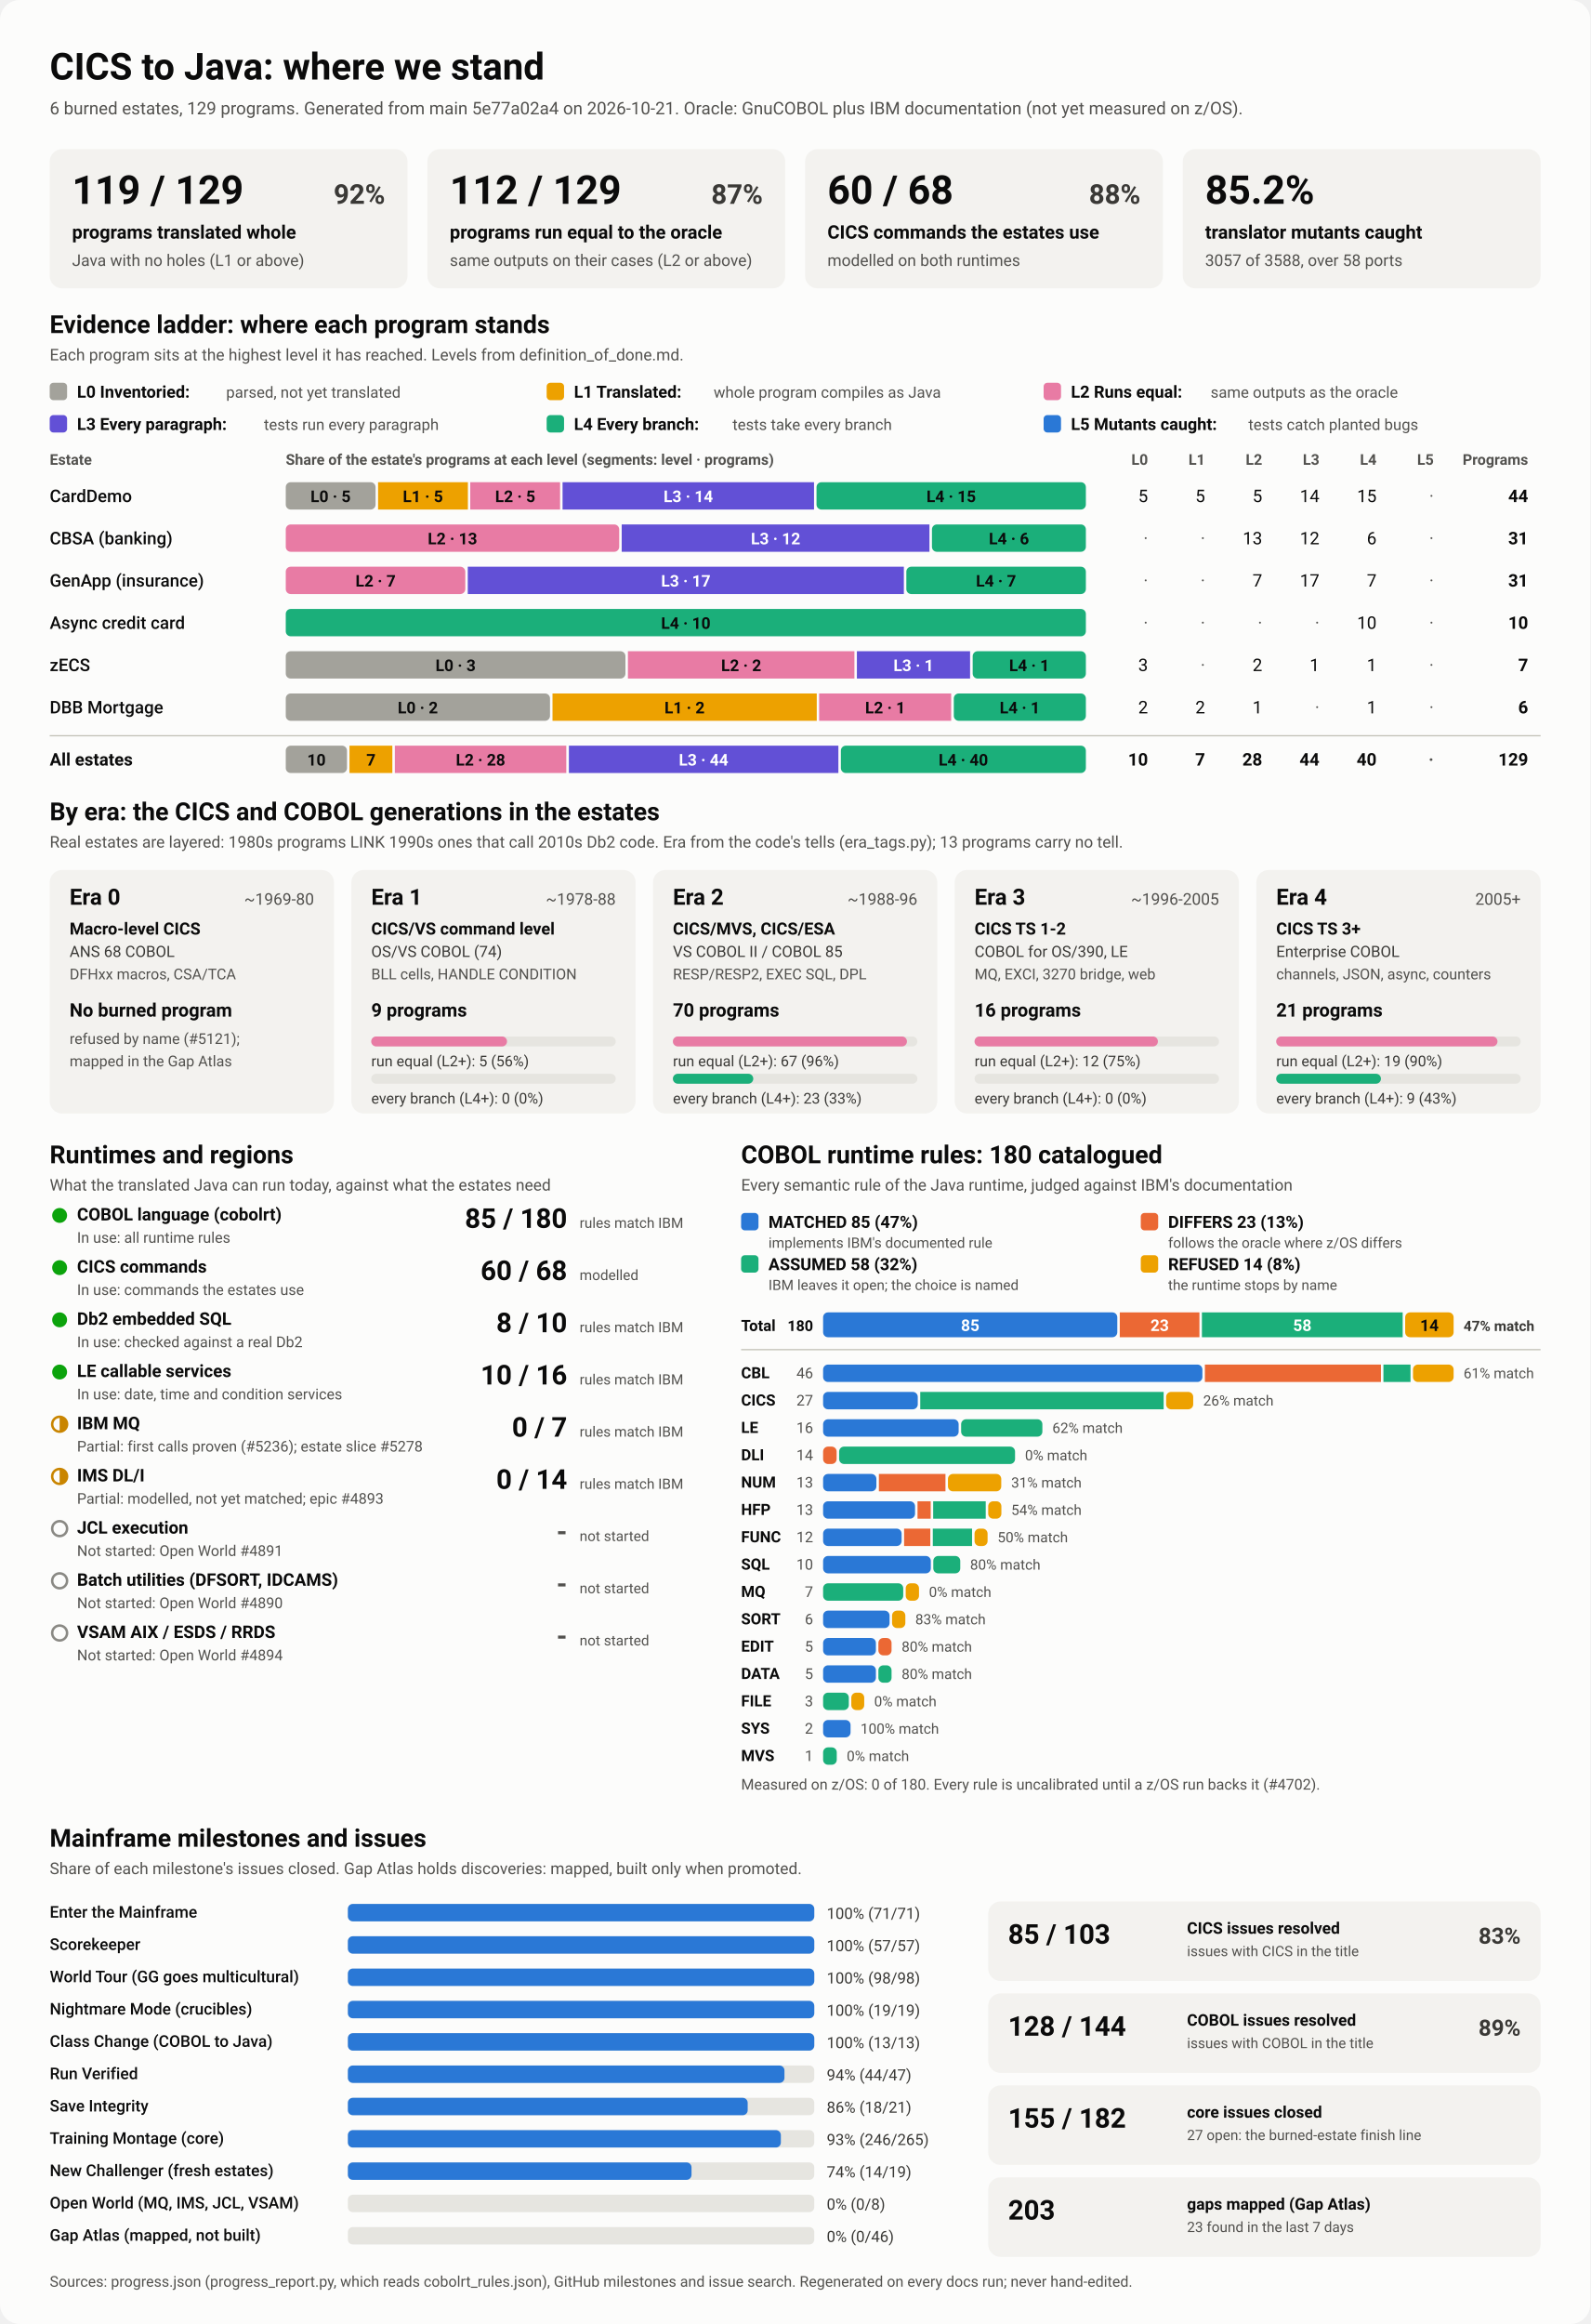
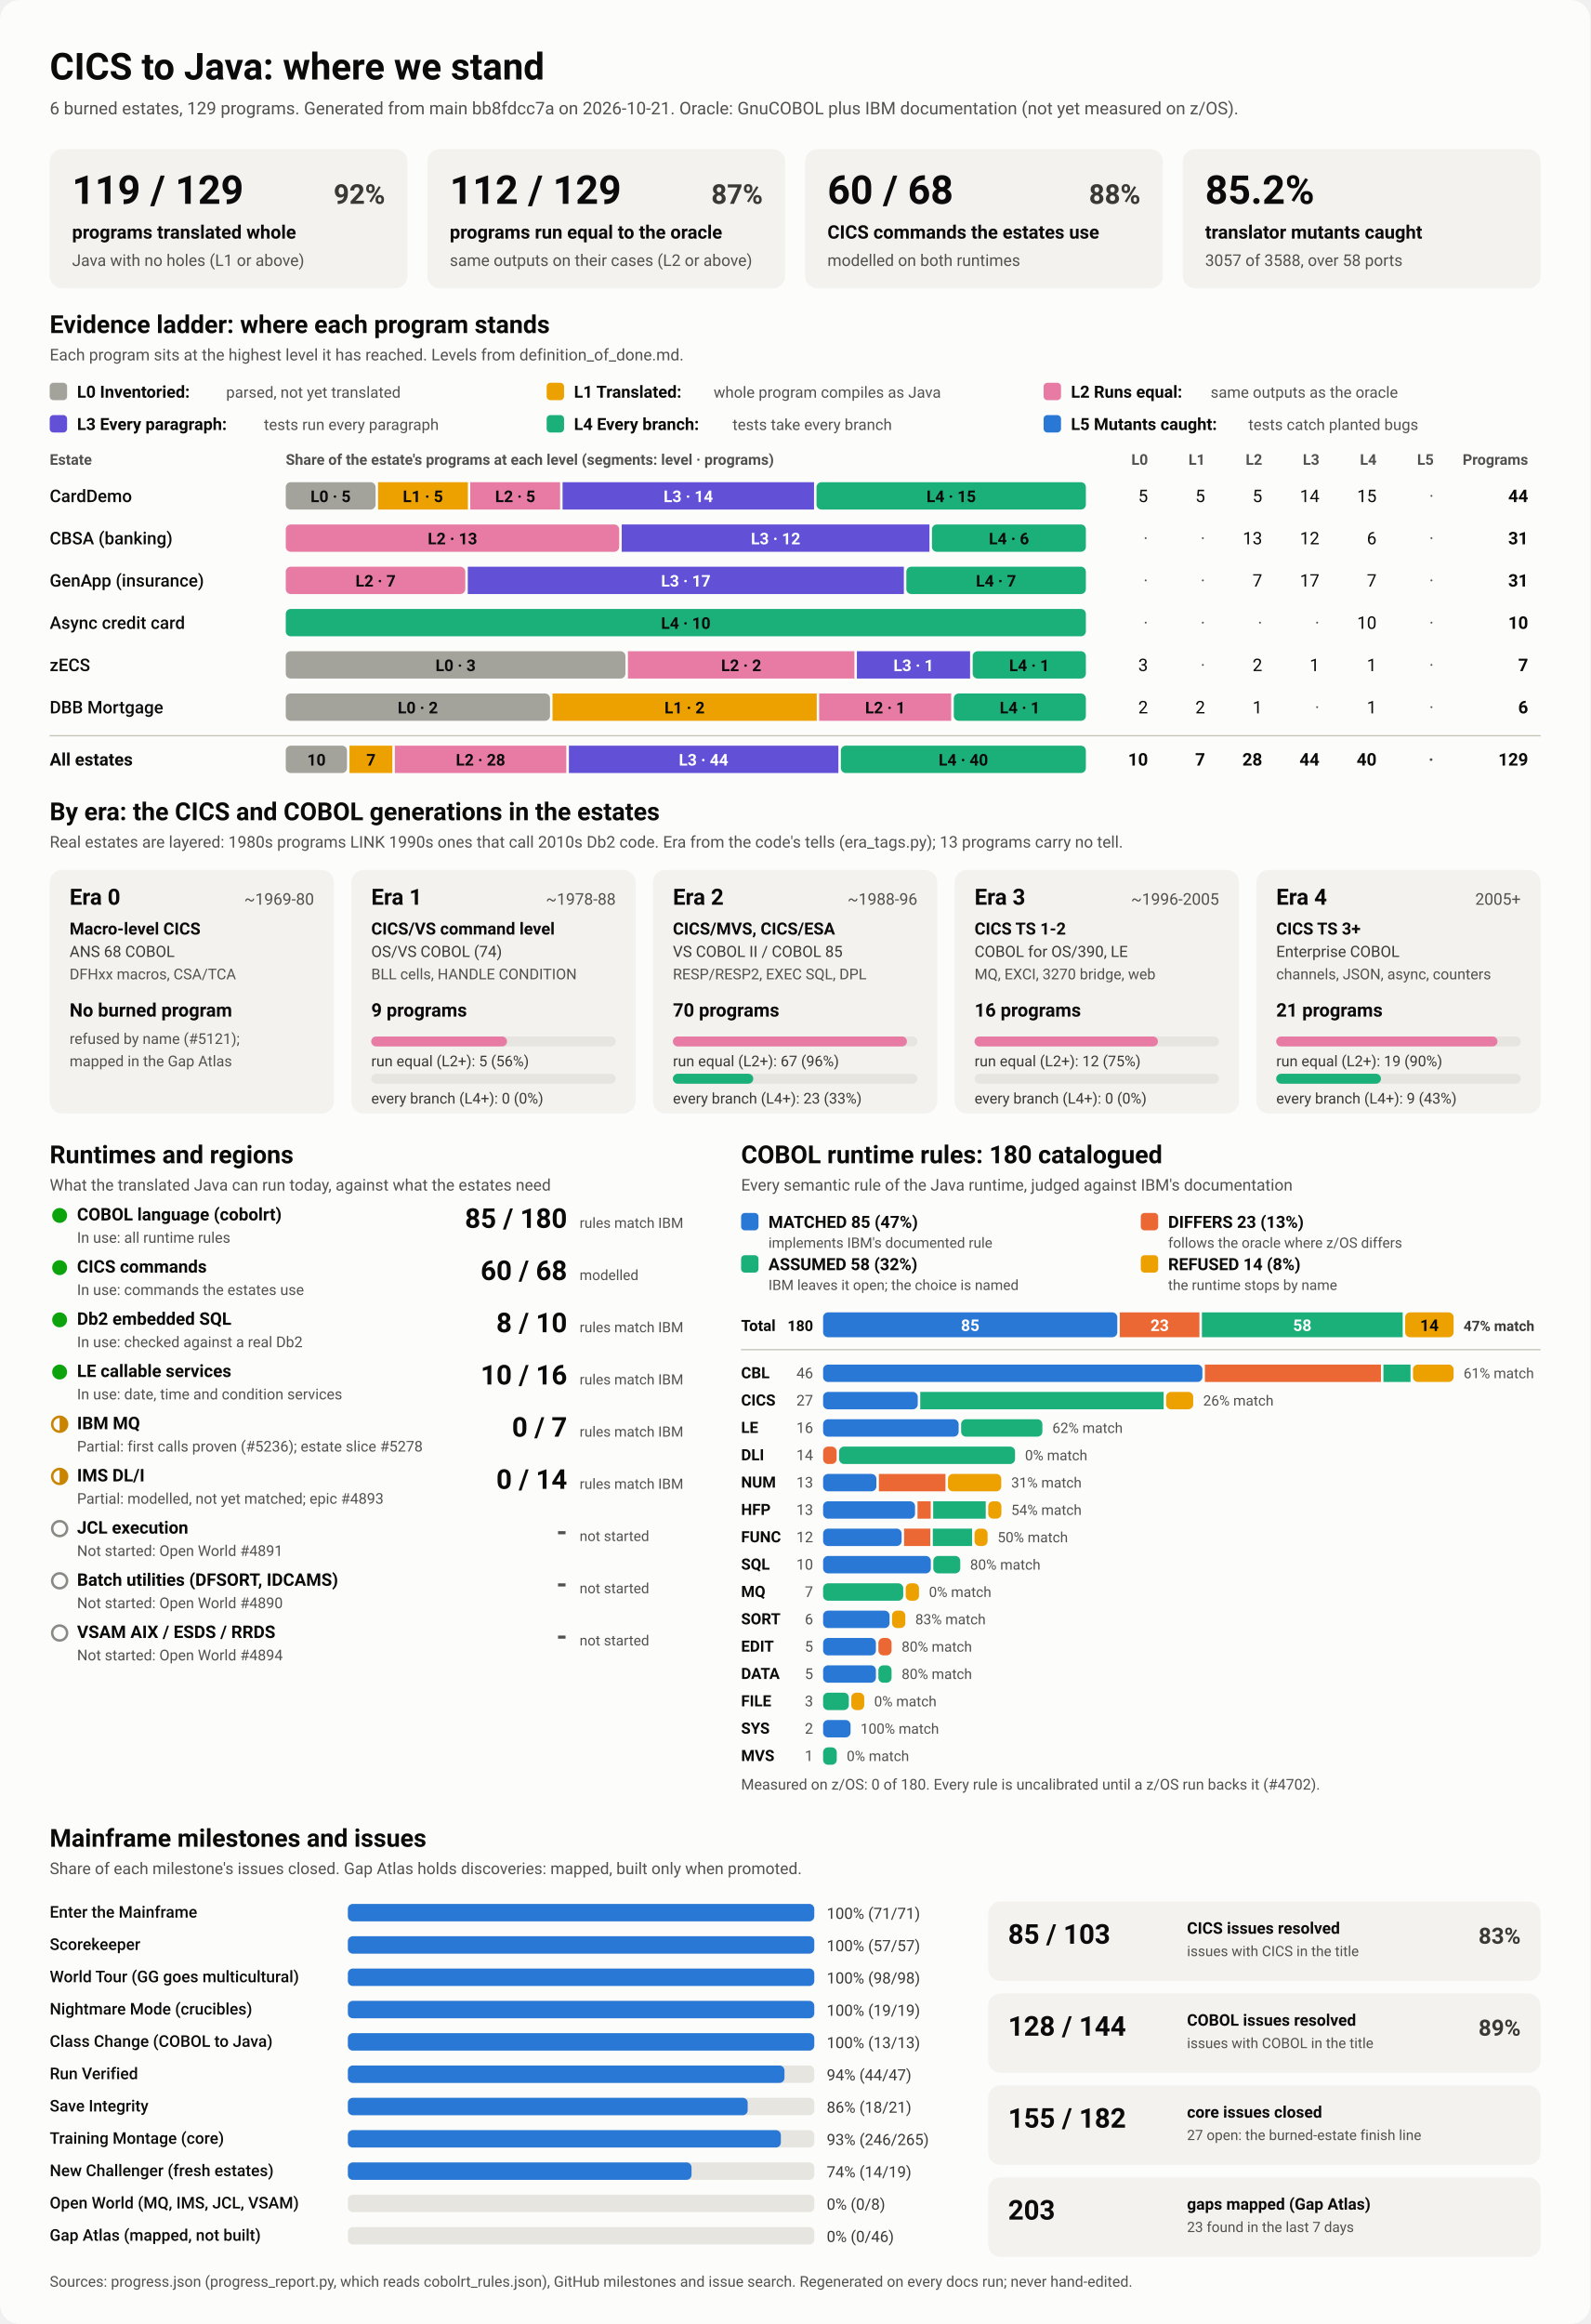
<svg xmlns="http://www.w3.org/2000/svg" viewBox="0 0 1280 1870" width="1280" height="1870" role="img" aria-labelledby="ttl">
  <style>
    svg { font-family: system-ui, -apple-system, 'Segoe UI', Roboto, Helvetica, Arial, sans-serif; }
    .bg { fill: #fcfcfb; }
    .card { fill: #f3f2ef; }
    .track { fill: #e6e5e0; }
    .rule { stroke: #c3c2b7; stroke-width: 1; }
    .t1 { fill: #0b0b0b; } .t2 { fill: #3a3936; } .t3 { fill: #52514e; }
    .on-dark { fill: #ffffff; } .on-light { fill: #0b0b0b; }
    .lv0 { fill: #a3a29b; } .lv1 { fill: #eda100; } .lv2 { fill: #e87ba4; } .lv3 { fill: #6250d6; } .lv4 { fill: #1baf7a; } .lv5 { fill: #2a78d6; } 
    .s0 { fill: #2a78d6; } .s1 { fill: #eb6834; } .s2 { fill: #1baf7a; } .s3 { fill: #eda100; } 
    .prog { fill: #2a78d6; }
    .st-good { fill: #0ca30c; } .st-warn { fill: none; stroke: #c98500; stroke-width: 2; }
    .st-warn-fill { fill: #c98500; } .st-none { fill: none; stroke: #8a8984; stroke-width: 2; }
    @media (prefers-color-scheme: dark) {
      .bg { fill: #1a1a19; } .card { fill: #242422; } .track { fill: #383835; } .rule { stroke: #52514e; }
      .t1 { fill: #f0efec; } .t2 { fill: #dddcd6; } .t3 { fill: #c3c2b7; }
      .on-light { fill: #0b0b0b; } .prog { fill: #3987e5; }
      .lv0 { fill: #6b6a64; } .lv1 { fill: #c98500; } .lv2 { fill: #d55181; } .lv3 { fill: #9085e9; } .lv4 { fill: #199e70; } .lv5 { fill: #3987e5; } 
      .s0 { fill: #3987e5; } .s1 { fill: #d95926; } .s2 { fill: #199e70; } .s3 { fill: #c98500; } 
    }
  </style>
  <rect class="bg" width="1280" height="1870" rx="16" />
  <text x="40.0" y="64.0" class="t1" font-size="30" font-weight="700" text-anchor="start">CICS to Java: where we stand</text>
-   <text x="40.0" y="92.0" class="t3" font-size="14" font-weight="400" text-anchor="start">6 burned estates, 129 programs. Generated from main 5e77a02a4 on 2026-10-21. Oracle: GnuCOBOL plus IBM documentation (not yet measured on z/OS).</text>
+   <text x="40.0" y="92.0" class="t3" font-size="14" font-weight="400" text-anchor="start">6 burned estates, 129 programs. Generated from main bb8fdcc7a on 2026-10-21. Oracle: GnuCOBOL plus IBM documentation (not yet measured on z/OS).</text>
  <rect x="40.0" y="120.0" width="288.0" height="112.0" rx="10" class="card" />
  <text x="58.0" y="164.0" class="t1" font-size="32" font-weight="700" text-anchor="start">119 / 129</text>
  <text x="310.0" y="164.0" class="t2" font-size="22" font-weight="600" text-anchor="end">92%</text>
  <text x="58.0" y="192.0" class="t1" font-size="15" font-weight="600" text-anchor="start">programs translated whole</text>
  <text x="58.0" y="214.0" class="t3" font-size="13" font-weight="400" text-anchor="start">Java with no holes (L1 or above)</text>
  <rect x="344.0" y="120.0" width="288.0" height="112.0" rx="10" class="card" />
  <text x="362.0" y="164.0" class="t1" font-size="32" font-weight="700" text-anchor="start">112 / 129</text>
  <text x="614.0" y="164.0" class="t2" font-size="22" font-weight="600" text-anchor="end">87%</text>
  <text x="362.0" y="192.0" class="t1" font-size="15" font-weight="600" text-anchor="start">programs run equal to the oracle</text>
  <text x="362.0" y="214.0" class="t3" font-size="13" font-weight="400" text-anchor="start">same outputs on their cases (L2 or above)</text>
  <rect x="648.0" y="120.0" width="288.0" height="112.0" rx="10" class="card" />
  <text x="666.0" y="164.0" class="t1" font-size="32" font-weight="700" text-anchor="start">60 / 68</text>
  <text x="918.0" y="164.0" class="t2" font-size="22" font-weight="600" text-anchor="end">88%</text>
  <text x="666.0" y="192.0" class="t1" font-size="15" font-weight="600" text-anchor="start">CICS commands the estates use</text>
  <text x="666.0" y="214.0" class="t3" font-size="13" font-weight="400" text-anchor="start">modelled on both runtimes</text>
  <rect x="952.0" y="120.0" width="288.0" height="112.0" rx="10" class="card" />
  <text x="970.0" y="164.0" class="t1" font-size="32" font-weight="700" text-anchor="start">85.2%</text>
  <text x="970.0" y="192.0" class="t1" font-size="15" font-weight="600" text-anchor="start">translator mutants caught</text>
  <text x="970.0" y="214.0" class="t3" font-size="13" font-weight="400" text-anchor="start">3057 of 3588, over 58 ports</text>
  <text x="40.0" y="268.0" class="t1" font-size="20" font-weight="700" text-anchor="start">Evidence ladder: where each program stands</text>
  <text x="40.0" y="290.0" class="t3" font-size="13" font-weight="400" text-anchor="start">Each program sits at the highest level it has reached. Levels from definition_of_done.md.</text>
  <rect x="40.0" y="308.0" width="14.0" height="14.0" rx="3" class="lv0" />
  <text x="62.0" y="320.0" class="t1" font-size="13.5" font-weight="600" text-anchor="start">L0 Inventoried:</text>
  <text x="182.0" y="320.0" class="t3" font-size="12.5" font-weight="400" text-anchor="start">parsed, not yet translated</text>
  <rect x="440.0" y="308.0" width="14.0" height="14.0" rx="3" class="lv1" />
  <text x="462.0" y="320.0" class="t1" font-size="13.5" font-weight="600" text-anchor="start">L1 Translated:</text>
  <text x="574.4" y="320.0" class="t3" font-size="12.5" font-weight="400" text-anchor="start">whole program compiles as Java</text>
  <rect x="840.0" y="308.0" width="14.0" height="14.0" rx="3" class="lv2" />
  <text x="862.0" y="320.0" class="t1" font-size="13.5" font-weight="600" text-anchor="start">L2 Runs equal:</text>
  <text x="974.4" y="320.0" class="t3" font-size="12.5" font-weight="400" text-anchor="start">same outputs as the oracle</text>
  <rect x="40.0" y="334.0" width="14.0" height="14.0" rx="3" class="lv3" />
  <text x="62.0" y="346.0" class="t1" font-size="13.5" font-weight="600" text-anchor="start">L3 Every paragraph:</text>
  <text x="212.4" y="346.0" class="t3" font-size="12.5" font-weight="400" text-anchor="start">tests run every paragraph</text>
  <rect x="440.0" y="334.0" width="14.0" height="14.0" rx="3" class="lv4" />
  <text x="462.0" y="346.0" class="t1" font-size="13.5" font-weight="600" text-anchor="start">L4 Every branch:</text>
  <text x="589.6" y="346.0" class="t3" font-size="12.5" font-weight="400" text-anchor="start">tests take every branch</text>
  <rect x="840.0" y="334.0" width="14.0" height="14.0" rx="3" class="lv5" />
  <text x="862.0" y="346.0" class="t1" font-size="13.5" font-weight="600" text-anchor="start">L5 Mutants caught:</text>
  <text x="1004.8" y="346.0" class="t3" font-size="12.5" font-weight="400" text-anchor="start">tests catch planted bugs</text>
  <text x="40.0" y="374.0" class="t3" font-size="12" font-weight="600" text-anchor="start">Estate</text>
  <text x="230.0" y="374.0" class="t3" font-size="12" font-weight="600" text-anchor="start">Share of the estate's programs at each level (segments: level · programs)</text>
  <text x="924.0" y="374.0" class="t3" font-size="12" font-weight="600" text-anchor="end">L0</text>
  <text x="970.0" y="374.0" class="t3" font-size="12" font-weight="600" text-anchor="end">L1</text>
  <text x="1016.0" y="374.0" class="t3" font-size="12" font-weight="600" text-anchor="end">L2</text>
  <text x="1062.0" y="374.0" class="t3" font-size="12" font-weight="600" text-anchor="end">L3</text>
  <text x="1108.0" y="374.0" class="t3" font-size="12" font-weight="600" text-anchor="end">L4</text>
  <text x="1154.0" y="374.0" class="t3" font-size="12" font-weight="600" text-anchor="end">L5</text>
  <text x="1230.0" y="374.0" class="t3" font-size="12" font-weight="600" text-anchor="end">Programs</text>
  <text x="40.0" y="404.0" class="t1" font-size="14" font-weight="500" text-anchor="start">CardDemo</text>
  <rect x="230.0" y="388.0" width="72.3" height="22.0" rx="4" class="lv0" />
  <text x="266.1" y="404.0" class="on-light" font-size="13" font-weight="600" text-anchor="middle">L0 · 5</text>
  <rect x="304.3" y="388.0" width="72.3" height="22.0" rx="0" class="lv1" />
  <text x="340.4" y="404.0" class="on-light" font-size="13" font-weight="600" text-anchor="middle">L1 · 5</text>
  <rect x="378.5" y="388.0" width="72.3" height="22.0" rx="0" class="lv2" />
  <text x="414.7" y="404.0" class="on-light" font-size="13" font-weight="600" text-anchor="middle">L2 · 5</text>
  <rect x="452.8" y="388.0" width="202.4" height="22.0" rx="0" class="lv3" />
  <text x="554.0" y="404.0" class="on-dark" font-size="13" font-weight="600" text-anchor="middle">L3 · 14</text>
  <rect x="657.2" y="388.0" width="216.8" height="22.0" rx="4" class="lv4" />
  <text x="765.6" y="404.0" class="on-light" font-size="13" font-weight="600" text-anchor="middle">L4 · 15</text>
  <text x="924.0" y="404.0" class="t1" font-size="14" font-weight="400" text-anchor="end">5</text>
  <text x="970.0" y="404.0" class="t1" font-size="14" font-weight="400" text-anchor="end">5</text>
  <text x="1016.0" y="404.0" class="t1" font-size="14" font-weight="400" text-anchor="end">5</text>
  <text x="1062.0" y="404.0" class="t1" font-size="14" font-weight="400" text-anchor="end">14</text>
  <text x="1108.0" y="404.0" class="t1" font-size="14" font-weight="400" text-anchor="end">15</text>
  <text x="1154.0" y="404.0" class="t3" font-size="14" font-weight="400" text-anchor="end">·</text>
  <text x="1230.0" y="404.0" class="t1" font-size="14" font-weight="700" text-anchor="end">44</text>
  <text x="40.0" y="438.0" class="t1" font-size="14" font-weight="500" text-anchor="start">CBSA (banking)</text>
  <rect x="230.0" y="422.0" width="268.4" height="22.0" rx="4" class="lv2" />
  <text x="364.2" y="438.0" class="on-light" font-size="13" font-weight="600" text-anchor="middle">L2 · 13</text>
  <rect x="500.4" y="422.0" width="247.7" height="22.0" rx="0" class="lv3" />
  <text x="624.3" y="438.0" class="on-dark" font-size="13" font-weight="600" text-anchor="middle">L3 · 12</text>
  <rect x="750.1" y="422.0" width="123.9" height="22.0" rx="4" class="lv4" />
  <text x="812.1" y="438.0" class="on-light" font-size="13" font-weight="600" text-anchor="middle">L4 · 6</text>
  <text x="924.0" y="438.0" class="t3" font-size="14" font-weight="400" text-anchor="end">·</text>
  <text x="970.0" y="438.0" class="t3" font-size="14" font-weight="400" text-anchor="end">·</text>
  <text x="1016.0" y="438.0" class="t1" font-size="14" font-weight="400" text-anchor="end">13</text>
  <text x="1062.0" y="438.0" class="t1" font-size="14" font-weight="400" text-anchor="end">12</text>
  <text x="1108.0" y="438.0" class="t1" font-size="14" font-weight="400" text-anchor="end">6</text>
  <text x="1154.0" y="438.0" class="t3" font-size="14" font-weight="400" text-anchor="end">·</text>
  <text x="1230.0" y="438.0" class="t1" font-size="14" font-weight="700" text-anchor="end">31</text>
  <text x="40.0" y="472.0" class="t1" font-size="14" font-weight="500" text-anchor="start">GenApp (insurance)</text>
  <rect x="230.0" y="456.0" width="144.5" height="22.0" rx="4" class="lv2" />
  <text x="302.3" y="472.0" class="on-light" font-size="13" font-weight="600" text-anchor="middle">L2 · 7</text>
  <rect x="376.5" y="456.0" width="351.0" height="22.0" rx="0" class="lv3" />
  <text x="552.0" y="472.0" class="on-dark" font-size="13" font-weight="600" text-anchor="middle">L3 · 17</text>
  <rect x="729.5" y="456.0" width="144.5" height="22.0" rx="4" class="lv4" />
  <text x="801.7" y="472.0" class="on-light" font-size="13" font-weight="600" text-anchor="middle">L4 · 7</text>
  <text x="924.0" y="472.0" class="t3" font-size="14" font-weight="400" text-anchor="end">·</text>
  <text x="970.0" y="472.0" class="t3" font-size="14" font-weight="400" text-anchor="end">·</text>
  <text x="1016.0" y="472.0" class="t1" font-size="14" font-weight="400" text-anchor="end">7</text>
  <text x="1062.0" y="472.0" class="t1" font-size="14" font-weight="400" text-anchor="end">17</text>
  <text x="1108.0" y="472.0" class="t1" font-size="14" font-weight="400" text-anchor="end">7</text>
  <text x="1154.0" y="472.0" class="t3" font-size="14" font-weight="400" text-anchor="end">·</text>
  <text x="1230.0" y="472.0" class="t1" font-size="14" font-weight="700" text-anchor="end">31</text>
  <text x="40.0" y="506.0" class="t1" font-size="14" font-weight="500" text-anchor="start">Async credit card</text>
  <rect x="230.0" y="490.0" width="644.0" height="22.0" rx="4" class="lv4" />
  <text x="552.0" y="506.0" class="on-light" font-size="13" font-weight="600" text-anchor="middle">L4 · 10</text>
  <text x="924.0" y="506.0" class="t3" font-size="14" font-weight="400" text-anchor="end">·</text>
  <text x="970.0" y="506.0" class="t3" font-size="14" font-weight="400" text-anchor="end">·</text>
  <text x="1016.0" y="506.0" class="t3" font-size="14" font-weight="400" text-anchor="end">·</text>
  <text x="1062.0" y="506.0" class="t3" font-size="14" font-weight="400" text-anchor="end">·</text>
  <text x="1108.0" y="506.0" class="t1" font-size="14" font-weight="400" text-anchor="end">10</text>
  <text x="1154.0" y="506.0" class="t3" font-size="14" font-weight="400" text-anchor="end">·</text>
  <text x="1230.0" y="506.0" class="t1" font-size="14" font-weight="700" text-anchor="end">10</text>
  <text x="40.0" y="540.0" class="t1" font-size="14" font-weight="500" text-anchor="start">zECS</text>
  <rect x="230.0" y="524.0" width="273.4" height="22.0" rx="4" class="lv0" />
  <text x="366.7" y="540.0" class="on-light" font-size="13" font-weight="600" text-anchor="middle">L0 · 3</text>
  <rect x="505.4" y="524.0" width="182.3" height="22.0" rx="0" class="lv2" />
  <text x="596.6" y="540.0" class="on-light" font-size="13" font-weight="600" text-anchor="middle">L2 · 2</text>
  <rect x="689.7" y="524.0" width="91.1" height="22.0" rx="0" class="lv3" />
  <text x="735.3" y="540.0" class="on-dark" font-size="13" font-weight="600" text-anchor="middle">L3 · 1</text>
  <rect x="782.9" y="524.0" width="91.1" height="22.0" rx="4" class="lv4" />
  <text x="828.4" y="540.0" class="on-light" font-size="13" font-weight="600" text-anchor="middle">L4 · 1</text>
  <text x="924.0" y="540.0" class="t1" font-size="14" font-weight="400" text-anchor="end">3</text>
  <text x="970.0" y="540.0" class="t3" font-size="14" font-weight="400" text-anchor="end">·</text>
  <text x="1016.0" y="540.0" class="t1" font-size="14" font-weight="400" text-anchor="end">2</text>
  <text x="1062.0" y="540.0" class="t1" font-size="14" font-weight="400" text-anchor="end">1</text>
  <text x="1108.0" y="540.0" class="t1" font-size="14" font-weight="400" text-anchor="end">1</text>
  <text x="1154.0" y="540.0" class="t3" font-size="14" font-weight="400" text-anchor="end">·</text>
  <text x="1230.0" y="540.0" class="t1" font-size="14" font-weight="700" text-anchor="end">7</text>
  <text x="40.0" y="574.0" class="t1" font-size="14" font-weight="500" text-anchor="start">DBB Mortgage</text>
  <rect x="230.0" y="558.0" width="212.7" height="22.0" rx="4" class="lv0" />
  <text x="336.3" y="574.0" class="on-light" font-size="13" font-weight="600" text-anchor="middle">L0 · 2</text>
  <rect x="444.7" y="558.0" width="212.7" height="22.0" rx="0" class="lv1" />
  <text x="551.0" y="574.0" class="on-light" font-size="13" font-weight="600" text-anchor="middle">L1 · 2</text>
  <rect x="659.3" y="558.0" width="106.3" height="22.0" rx="0" class="lv2" />
  <text x="712.5" y="574.0" class="on-light" font-size="13" font-weight="600" text-anchor="middle">L2 · 1</text>
  <rect x="767.7" y="558.0" width="106.3" height="22.0" rx="4" class="lv4" />
  <text x="820.8" y="574.0" class="on-light" font-size="13" font-weight="600" text-anchor="middle">L4 · 1</text>
  <text x="924.0" y="574.0" class="t1" font-size="14" font-weight="400" text-anchor="end">2</text>
  <text x="970.0" y="574.0" class="t1" font-size="14" font-weight="400" text-anchor="end">2</text>
  <text x="1016.0" y="574.0" class="t1" font-size="14" font-weight="400" text-anchor="end">1</text>
  <text x="1062.0" y="574.0" class="t3" font-size="14" font-weight="400" text-anchor="end">·</text>
  <text x="1108.0" y="574.0" class="t1" font-size="14" font-weight="400" text-anchor="end">1</text>
  <text x="1154.0" y="574.0" class="t3" font-size="14" font-weight="400" text-anchor="end">·</text>
  <text x="1230.0" y="574.0" class="t1" font-size="14" font-weight="700" text-anchor="end">6</text>
  <line x1="40" x2="1240" y1="592" y2="592" class="rule" />
  <text x="40.0" y="616.0" class="t1" font-size="14" font-weight="700" text-anchor="start">All estates</text>
  <rect x="230.0" y="600.0" width="49.3" height="22.0" rx="4" class="lv0" />
  <text x="254.7" y="616.0" class="on-light" font-size="13" font-weight="600" text-anchor="middle">10</text>
  <rect x="281.3" y="600.0" width="34.5" height="22.0" rx="0" class="lv1" />
  <text x="298.6" y="616.0" class="on-light" font-size="13" font-weight="600" text-anchor="middle">7</text>
  <rect x="317.8" y="600.0" width="138.0" height="22.0" rx="0" class="lv2" />
  <text x="386.8" y="616.0" class="on-light" font-size="13" font-weight="600" text-anchor="middle">L2 · 28</text>
  <rect x="457.9" y="600.0" width="216.9" height="22.0" rx="0" class="lv3" />
  <text x="566.3" y="616.0" class="on-dark" font-size="13" font-weight="600" text-anchor="middle">L3 · 44</text>
  <rect x="676.8" y="600.0" width="197.2" height="22.0" rx="4" class="lv4" />
  <text x="775.4" y="616.0" class="on-light" font-size="13" font-weight="600" text-anchor="middle">L4 · 40</text>
  <text x="924.0" y="616.0" class="t1" font-size="14" font-weight="700" text-anchor="end">10</text>
  <text x="970.0" y="616.0" class="t1" font-size="14" font-weight="700" text-anchor="end">7</text>
  <text x="1016.0" y="616.0" class="t1" font-size="14" font-weight="700" text-anchor="end">28</text>
  <text x="1062.0" y="616.0" class="t1" font-size="14" font-weight="700" text-anchor="end">44</text>
  <text x="1108.0" y="616.0" class="t1" font-size="14" font-weight="700" text-anchor="end">40</text>
  <text x="1154.0" y="616.0" class="t3" font-size="14" font-weight="700" text-anchor="end">·</text>
  <text x="1230.0" y="616.0" class="t1" font-size="14" font-weight="700" text-anchor="end">129</text>
  <text x="40.0" y="660.0" class="t1" font-size="20" font-weight="700" text-anchor="start">By era: the CICS and COBOL generations in the estates</text>
  <text x="40.0" y="682.0" class="t3" font-size="13" font-weight="400" text-anchor="start">Real estates are layered: 1980s programs LINK 1990s ones that call 2010s Db2 code. Era from the code's tells (era_tags.py); 13 programs carry no tell.</text>
  <rect x="40.0" y="700.0" width="228.8" height="196.0" rx="10" class="card" />
  <text x="56.0" y="728.0" class="t1" font-size="18" font-weight="700" text-anchor="start">Era 0</text>
  <text x="252.8" y="728.0" class="t3" font-size="13" font-weight="400" text-anchor="end">~1969-80</text>
  <text x="56.0" y="752.0" class="t1" font-size="13.5" font-weight="600" text-anchor="start">Macro-level CICS</text>
  <text x="56.0" y="770.0" class="t2" font-size="12.5" font-weight="400" text-anchor="start">ANS 68 COBOL</text>
  <text x="56.0" y="788.0" class="t3" font-size="12" font-weight="400" text-anchor="start">DFHxx macros, CSA/TCA</text>
  <text x="56.0" y="818.0" class="t1" font-size="15" font-weight="700" text-anchor="start">No burned program</text>
  <text x="56.0" y="840.0" class="t3" font-size="12" font-weight="400" text-anchor="start">refused by name (#5121);</text>
  <text x="56.0" y="858.0" class="t3" font-size="12" font-weight="400" text-anchor="start">mapped in the Gap Atlas</text>
  <rect x="282.8" y="700.0" width="228.8" height="196.0" rx="10" class="card" />
  <text x="298.8" y="728.0" class="t1" font-size="18" font-weight="700" text-anchor="start">Era 1</text>
  <text x="495.6" y="728.0" class="t3" font-size="13" font-weight="400" text-anchor="end">~1978-88</text>
  <text x="298.8" y="752.0" class="t1" font-size="13.5" font-weight="600" text-anchor="start">CICS/VS command level</text>
  <text x="298.8" y="770.0" class="t2" font-size="12.5" font-weight="400" text-anchor="start">OS/VS COBOL (74)</text>
  <text x="298.8" y="788.0" class="t3" font-size="12" font-weight="400" text-anchor="start">BLL cells, HANDLE CONDITION</text>
  <text x="298.8" y="818.0" class="t1" font-size="15" font-weight="700" text-anchor="start">9 programs</text>
  <rect x="298.8" y="834.0" width="196.8" height="8.0" rx="4" class="track" />
  <rect x="298.8" y="834.0" width="109.3" height="8.0" rx="4" class="lv2" />
  <text x="298.8" y="858.0" class="t2" font-size="12" font-weight="400" text-anchor="start">run equal (L2+): 5 (56%)</text>
  <rect x="298.8" y="864.0" width="196.8" height="8.0" rx="4" class="track" />
  <text x="298.8" y="888.0" class="t2" font-size="12" font-weight="400" text-anchor="start">every branch (L4+): 0 (0%)</text>
  <rect x="525.6" y="700.0" width="228.8" height="196.0" rx="10" class="card" />
  <text x="541.6" y="728.0" class="t1" font-size="18" font-weight="700" text-anchor="start">Era 2</text>
  <text x="738.4" y="728.0" class="t3" font-size="13" font-weight="400" text-anchor="end">~1988-96</text>
  <text x="541.6" y="752.0" class="t1" font-size="13.5" font-weight="600" text-anchor="start">CICS/MVS, CICS/ESA</text>
  <text x="541.6" y="770.0" class="t2" font-size="12.5" font-weight="400" text-anchor="start">VS COBOL II / COBOL 85</text>
  <text x="541.6" y="788.0" class="t3" font-size="12" font-weight="400" text-anchor="start">RESP/RESP2, EXEC SQL, DPL</text>
  <text x="541.6" y="818.0" class="t1" font-size="15" font-weight="700" text-anchor="start">70 programs</text>
  <rect x="541.6" y="834.0" width="196.8" height="8.0" rx="4" class="track" />
  <rect x="541.6" y="834.0" width="188.4" height="8.0" rx="4" class="lv2" />
  <text x="541.6" y="858.0" class="t2" font-size="12" font-weight="400" text-anchor="start">run equal (L2+): 67 (96%)</text>
  <rect x="541.6" y="864.0" width="196.8" height="8.0" rx="4" class="track" />
  <rect x="541.6" y="864.0" width="64.7" height="8.0" rx="4" class="lv4" />
  <text x="541.6" y="888.0" class="t2" font-size="12" font-weight="400" text-anchor="start">every branch (L4+): 23 (33%)</text>
  <rect x="768.4" y="700.0" width="228.8" height="196.0" rx="10" class="card" />
  <text x="784.4" y="728.0" class="t1" font-size="18" font-weight="700" text-anchor="start">Era 3</text>
  <text x="981.2" y="728.0" class="t3" font-size="13" font-weight="400" text-anchor="end">~1996-2005</text>
  <text x="784.4" y="752.0" class="t1" font-size="13.5" font-weight="600" text-anchor="start">CICS TS 1-2</text>
  <text x="784.4" y="770.0" class="t2" font-size="12.5" font-weight="400" text-anchor="start">COBOL for OS/390, LE</text>
  <text x="784.4" y="788.0" class="t3" font-size="12" font-weight="400" text-anchor="start">MQ, EXCI, 3270 bridge, web</text>
  <text x="784.4" y="818.0" class="t1" font-size="15" font-weight="700" text-anchor="start">16 programs</text>
  <rect x="784.4" y="834.0" width="196.8" height="8.0" rx="4" class="track" />
  <rect x="784.4" y="834.0" width="147.6" height="8.0" rx="4" class="lv2" />
  <text x="784.4" y="858.0" class="t2" font-size="12" font-weight="400" text-anchor="start">run equal (L2+): 12 (75%)</text>
  <rect x="784.4" y="864.0" width="196.8" height="8.0" rx="4" class="track" />
  <text x="784.4" y="888.0" class="t2" font-size="12" font-weight="400" text-anchor="start">every branch (L4+): 0 (0%)</text>
  <rect x="1011.2" y="700.0" width="228.8" height="196.0" rx="10" class="card" />
  <text x="1027.2" y="728.0" class="t1" font-size="18" font-weight="700" text-anchor="start">Era 4</text>
  <text x="1224.0" y="728.0" class="t3" font-size="13" font-weight="400" text-anchor="end">2005+</text>
  <text x="1027.2" y="752.0" class="t1" font-size="13.5" font-weight="600" text-anchor="start">CICS TS 3+</text>
  <text x="1027.2" y="770.0" class="t2" font-size="12.5" font-weight="400" text-anchor="start">Enterprise COBOL</text>
  <text x="1027.2" y="788.0" class="t3" font-size="12" font-weight="400" text-anchor="start">channels, JSON, async, counters</text>
  <text x="1027.2" y="818.0" class="t1" font-size="15" font-weight="700" text-anchor="start">21 programs</text>
  <rect x="1027.2" y="834.0" width="196.8" height="8.0" rx="4" class="track" />
  <rect x="1027.2" y="834.0" width="178.1" height="8.0" rx="4" class="lv2" />
  <text x="1027.2" y="858.0" class="t2" font-size="12" font-weight="400" text-anchor="start">run equal (L2+): 19 (90%)</text>
  <rect x="1027.2" y="864.0" width="196.8" height="8.0" rx="4" class="track" />
  <rect x="1027.2" y="864.0" width="84.3" height="8.0" rx="4" class="lv4" />
  <text x="1027.2" y="888.0" class="t2" font-size="12" font-weight="400" text-anchor="start">every branch (L4+): 9 (43%)</text>
  <text x="40.0" y="936.0" class="t1" font-size="20" font-weight="700" text-anchor="start">Runtimes and regions</text>
  <text x="40.0" y="958.0" class="t3" font-size="13" font-weight="400" text-anchor="start">What the translated Java can run today, against what the estates need</text>
  <circle cx="48" cy="978" r="6" class="st-good" />
  <text x="62.0" y="982.0" class="t1" font-size="14" font-weight="600" text-anchor="start">COBOL language (cobolrt)</text>
  <text x="62.0" y="1000.0" class="t3" font-size="12" font-weight="400" text-anchor="start">In use: all runtime rules</text>
  <text x="456.5" y="988.0" class="t1" font-size="22" font-weight="700" text-anchor="end">85 / 180</text>
  <text x="466.5" y="988.0" class="t3" font-size="11.5" font-weight="400" text-anchor="start">rules match IBM</text>
  <circle cx="48" cy="1020" r="6" class="st-good" />
  <text x="62.0" y="1024.0" class="t1" font-size="14" font-weight="600" text-anchor="start">CICS commands</text>
  <text x="62.0" y="1042.0" class="t3" font-size="12" font-weight="400" text-anchor="start">In use: commands the estates use</text>
  <text x="456.5" y="1030.0" class="t1" font-size="22" font-weight="700" text-anchor="end">60 / 68</text>
  <text x="466.5" y="1030.0" class="t3" font-size="11.5" font-weight="400" text-anchor="start">modelled</text>
  <circle cx="48" cy="1062" r="6" class="st-good" />
  <text x="62.0" y="1066.0" class="t1" font-size="14" font-weight="600" text-anchor="start">Db2 embedded SQL</text>
  <text x="62.0" y="1084.0" class="t3" font-size="12" font-weight="400" text-anchor="start">In use: checked against a real Db2</text>
  <text x="456.5" y="1072.0" class="t1" font-size="22" font-weight="700" text-anchor="end">8 / 10</text>
  <text x="466.5" y="1072.0" class="t3" font-size="11.5" font-weight="400" text-anchor="start">rules match IBM</text>
  <circle cx="48" cy="1104" r="6" class="st-good" />
  <text x="62.0" y="1108.0" class="t1" font-size="14" font-weight="600" text-anchor="start">LE callable services</text>
  <text x="62.0" y="1126.0" class="t3" font-size="12" font-weight="400" text-anchor="start">In use: date, time and condition services</text>
  <text x="456.5" y="1114.0" class="t1" font-size="22" font-weight="700" text-anchor="end">10 / 16</text>
  <text x="466.5" y="1114.0" class="t3" font-size="11.5" font-weight="400" text-anchor="start">rules match IBM</text>
  <circle cx="48" cy="1146" r="6" class="st-warn" />
  <path d="M 48 1140 A 6 6 0 0 1 48 1152 Z" class="st-warn-fill" />
  <text x="62.0" y="1150.0" class="t1" font-size="14" font-weight="600" text-anchor="start">IBM MQ</text>
  <text x="62.0" y="1168.0" class="t3" font-size="12" font-weight="400" text-anchor="start">Partial: first calls proven (#5236); estate slice #5278</text>
  <text x="456.5" y="1156.0" class="t1" font-size="22" font-weight="700" text-anchor="end">0 / 7</text>
  <text x="466.5" y="1156.0" class="t3" font-size="11.5" font-weight="400" text-anchor="start">rules match IBM</text>
  <circle cx="48" cy="1188" r="6" class="st-warn" />
  <path d="M 48 1182 A 6 6 0 0 1 48 1194 Z" class="st-warn-fill" />
  <text x="62.0" y="1192.0" class="t1" font-size="14" font-weight="600" text-anchor="start">IMS DL/I</text>
  <text x="62.0" y="1210.0" class="t3" font-size="12" font-weight="400" text-anchor="start">Partial: modelled, not yet matched; epic #4893</text>
  <text x="456.5" y="1198.0" class="t1" font-size="22" font-weight="700" text-anchor="end">0 / 14</text>
  <text x="466.5" y="1198.0" class="t3" font-size="11.5" font-weight="400" text-anchor="start">rules match IBM</text>
  <circle cx="48" cy="1230" r="6" class="st-none" />
  <text x="62.0" y="1234.0" class="t1" font-size="14" font-weight="600" text-anchor="start">JCL execution</text>
  <text x="62.0" y="1252.0" class="t3" font-size="12" font-weight="400" text-anchor="start">Not started: Open World #4891</text>
  <text x="456.5" y="1240.0" class="t3" font-size="22" font-weight="700" text-anchor="end">-</text>
  <text x="466.5" y="1240.0" class="t3" font-size="11.5" font-weight="400" text-anchor="start">not started</text>
  <circle cx="48" cy="1272" r="6" class="st-none" />
  <text x="62.0" y="1276.0" class="t1" font-size="14" font-weight="600" text-anchor="start">Batch utilities (DFSORT, IDCAMS)</text>
  <text x="62.0" y="1294.0" class="t3" font-size="12" font-weight="400" text-anchor="start">Not started: Open World #4890</text>
  <text x="456.5" y="1282.0" class="t3" font-size="22" font-weight="700" text-anchor="end">-</text>
  <text x="466.5" y="1282.0" class="t3" font-size="11.5" font-weight="400" text-anchor="start">not started</text>
  <circle cx="48" cy="1314" r="6" class="st-none" />
  <text x="62.0" y="1318.0" class="t1" font-size="14" font-weight="600" text-anchor="start">VSAM AIX / ESDS / RRDS</text>
  <text x="62.0" y="1336.0" class="t3" font-size="12" font-weight="400" text-anchor="start">Not started: Open World #4894</text>
  <text x="456.5" y="1324.0" class="t3" font-size="22" font-weight="700" text-anchor="end">-</text>
  <text x="466.5" y="1324.0" class="t3" font-size="11.5" font-weight="400" text-anchor="start">not started</text>
  <text x="596.5" y="936.0" class="t1" font-size="20" font-weight="700" text-anchor="start">COBOL runtime rules: 180 catalogued</text>
  <text x="596.5" y="958.0" class="t3" font-size="13" font-weight="400" text-anchor="start">Every semantic rule of the Java runtime, judged against IBM's documentation</text>
  <rect x="596.5" y="976.0" width="14.0" height="14.0" rx="3" class="s0" />
  <text x="618.5" y="988.0" class="t1" font-size="13.5" font-weight="600" text-anchor="start">MATCHED  85 (47%)</text>
  <text x="618.5" y="1004.0" class="t3" font-size="11.5" font-weight="400" text-anchor="start">implements IBM's documented rule</text>
  <rect x="918.2" y="976.0" width="14.0" height="14.0" rx="3" class="s1" />
  <text x="940.2" y="988.0" class="t1" font-size="13.5" font-weight="600" text-anchor="start">DIFFERS  23 (13%)</text>
  <text x="940.2" y="1004.0" class="t3" font-size="11.5" font-weight="400" text-anchor="start">follows the oracle where z/OS differs</text>
  <rect x="596.5" y="1010.0" width="14.0" height="14.0" rx="3" class="s2" />
  <text x="618.5" y="1022.0" class="t1" font-size="13.5" font-weight="600" text-anchor="start">ASSUMED  58 (32%)</text>
  <text x="618.5" y="1038.0" class="t3" font-size="11.5" font-weight="400" text-anchor="start">IBM leaves it open; the choice is named</text>
  <rect x="918.2" y="1010.0" width="14.0" height="14.0" rx="3" class="s3" />
  <text x="940.2" y="1022.0" class="t1" font-size="13.5" font-weight="600" text-anchor="start">REFUSED  14 (8%)</text>
  <text x="940.2" y="1038.0" class="t3" font-size="11.5" font-weight="400" text-anchor="start">the runtime stops by name</text>
  <text x="596.5" y="1071.0" class="t1" font-size="12.5" font-weight="700" text-anchor="start">Total</text>
  <text x="654.5" y="1071.0" class="t1" font-size="12" font-weight="700" text-anchor="end">180</text>
  <rect x="662.5" y="1056.0" width="236.8" height="20.0" rx="4" class="s0" />
  <text x="780.9" y="1071.0" class="on-dark" font-size="13" font-weight="600" text-anchor="middle">85</text>
  <rect x="901.3" y="1056.0" width="64.1" height="20.0" rx="0" class="s1" />
  <text x="933.4" y="1071.0" class="on-dark" font-size="13" font-weight="600" text-anchor="middle">23</text>
  <rect x="967.4" y="1056.0" width="161.6" height="20.0" rx="0" class="s2" />
  <text x="1048.2" y="1071.0" class="on-dark" font-size="13" font-weight="600" text-anchor="middle">58</text>
  <rect x="1131.0" y="1056.0" width="39.0" height="20.0" rx="4" class="s3" />
  <text x="1150.5" y="1071.0" class="on-light" font-size="13" font-weight="600" text-anchor="middle">14</text>
  <text x="1178.0" y="1071.0" class="t2" font-size="11.5" font-weight="600" text-anchor="start">47% match</text>
  <line x1="596.5" x2="1240.0" y1="1086" y2="1086" class="rule" />
  <text x="596.5" y="1109.0" class="t1" font-size="12.5" font-weight="600" text-anchor="start">CBL</text>
  <text x="654.5" y="1109.0" class="t3" font-size="12" font-weight="400" text-anchor="end">46</text>
  <rect x="662.5" y="1098.0" width="305.3" height="14.0" rx="4" class="s0" />
  <rect x="969.8" y="1098.0" width="141.7" height="14.0" rx="0" class="s1" />
  <rect x="1113.5" y="1098.0" width="21.8" height="14.0" rx="0" class="s2" />
  <rect x="1137.3" y="1098.0" width="32.7" height="14.0" rx="4" class="s3" />
  <text x="1178.0" y="1109.0" class="t3" font-size="11.5" font-weight="400" text-anchor="start">61% match</text>
  <text x="596.5" y="1131.0" class="t1" font-size="12.5" font-weight="600" text-anchor="start">CICS</text>
  <text x="654.5" y="1131.0" class="t3" font-size="12" font-weight="400" text-anchor="end">27</text>
  <rect x="662.5" y="1120.0" width="76.2" height="14.0" rx="4" class="s0" />
  <rect x="740.7" y="1120.0" width="195.9" height="14.0" rx="0" class="s2" />
  <rect x="938.6" y="1120.0" width="21.8" height="14.0" rx="4" class="s3" />
  <text x="968.4" y="1131.0" class="t3" font-size="11.5" font-weight="400" text-anchor="start">26% match</text>
  <text x="596.5" y="1153.0" class="t1" font-size="12.5" font-weight="600" text-anchor="start">LE</text>
  <text x="654.5" y="1153.0" class="t3" font-size="12" font-weight="400" text-anchor="end">16</text>
  <rect x="662.5" y="1142.0" width="109.1" height="14.0" rx="4" class="s0" />
  <rect x="773.6" y="1142.0" width="65.4" height="14.0" rx="4" class="s2" />
  <text x="847.0" y="1153.0" class="t3" font-size="11.5" font-weight="400" text-anchor="start">62% match</text>
  <text x="596.5" y="1175.0" class="t1" font-size="12.5" font-weight="600" text-anchor="start">DLI</text>
  <text x="654.5" y="1175.0" class="t3" font-size="12" font-weight="400" text-anchor="end">14</text>
  <rect x="662.5" y="1164.0" width="10.9" height="14.0" rx="4" class="s1" />
  <rect x="675.4" y="1164.0" width="141.6" height="14.0" rx="4" class="s2" />
  <text x="825.0" y="1175.0" class="t3" font-size="11.5" font-weight="400" text-anchor="start">0% match</text>
  <text x="596.5" y="1197.0" class="t1" font-size="12.5" font-weight="600" text-anchor="start">NUM</text>
  <text x="654.5" y="1197.0" class="t3" font-size="12" font-weight="400" text-anchor="end">13</text>
  <rect x="662.5" y="1186.0" width="42.9" height="14.0" rx="4" class="s0" />
  <rect x="707.4" y="1186.0" width="53.6" height="14.0" rx="0" class="s1" />
  <rect x="763.0" y="1186.0" width="42.9" height="14.0" rx="4" class="s3" />
  <text x="813.9" y="1197.0" class="t3" font-size="11.5" font-weight="400" text-anchor="start">31% match</text>
  <text x="596.5" y="1219.0" class="t1" font-size="12.5" font-weight="600" text-anchor="start">HFP</text>
  <text x="654.5" y="1219.0" class="t3" font-size="12" font-weight="400" text-anchor="end">13</text>
  <rect x="662.5" y="1208.0" width="74.0" height="14.0" rx="4" class="s0" />
  <rect x="738.5" y="1208.0" width="10.6" height="14.0" rx="0" class="s1" />
  <rect x="751.1" y="1208.0" width="42.3" height="14.0" rx="0" class="s2" />
  <rect x="795.4" y="1208.0" width="10.6" height="14.0" rx="4" class="s3" />
  <text x="813.9" y="1219.0" class="t3" font-size="11.5" font-weight="400" text-anchor="start">54% match</text>
  <text x="596.5" y="1241.0" class="t1" font-size="12.5" font-weight="600" text-anchor="start">FUNC</text>
  <text x="654.5" y="1241.0" class="t3" font-size="12" font-weight="400" text-anchor="end">12</text>
  <rect x="662.5" y="1230.0" width="63.2" height="14.0" rx="4" class="s0" />
  <rect x="727.7" y="1230.0" width="21.1" height="14.0" rx="0" class="s1" />
  <rect x="750.8" y="1230.0" width="31.6" height="14.0" rx="0" class="s2" />
  <rect x="784.4" y="1230.0" width="10.5" height="14.0" rx="4" class="s3" />
  <text x="802.9" y="1241.0" class="t3" font-size="11.5" font-weight="400" text-anchor="start">50% match</text>
  <text x="596.5" y="1263.0" class="t1" font-size="12.5" font-weight="600" text-anchor="start">SQL</text>
  <text x="654.5" y="1263.0" class="t3" font-size="12" font-weight="400" text-anchor="end">10</text>
  <rect x="662.5" y="1252.0" width="86.7" height="14.0" rx="4" class="s0" />
  <rect x="751.2" y="1252.0" width="21.7" height="14.0" rx="4" class="s2" />
  <text x="780.8" y="1263.0" class="t3" font-size="11.5" font-weight="400" text-anchor="start">80% match</text>
  <text x="596.5" y="1285.0" class="t1" font-size="12.5" font-weight="600" text-anchor="start">MQ</text>
  <text x="654.5" y="1285.0" class="t3" font-size="12" font-weight="400" text-anchor="end">7</text>
  <rect x="662.5" y="1274.0" width="64.5" height="14.0" rx="4" class="s2" />
  <rect x="729.0" y="1274.0" width="10.7" height="14.0" rx="4" class="s3" />
  <text x="747.7" y="1285.0" class="t3" font-size="11.5" font-weight="400" text-anchor="start">0% match</text>
  <text x="596.5" y="1307.0" class="t1" font-size="12.5" font-weight="600" text-anchor="start">SORT</text>
  <text x="654.5" y="1307.0" class="t3" font-size="12" font-weight="400" text-anchor="end">6</text>
  <rect x="662.5" y="1296.0" width="53.5" height="14.0" rx="4" class="s0" />
  <rect x="718.0" y="1296.0" width="10.7" height="14.0" rx="4" class="s3" />
  <text x="736.7" y="1307.0" class="t3" font-size="11.5" font-weight="400" text-anchor="start">83% match</text>
  <text x="596.5" y="1329.0" class="t1" font-size="12.5" font-weight="600" text-anchor="start">EDIT</text>
  <text x="654.5" y="1329.0" class="t3" font-size="12" font-weight="400" text-anchor="end">5</text>
  <rect x="662.5" y="1318.0" width="42.5" height="14.0" rx="4" class="s0" />
  <rect x="707.0" y="1318.0" width="10.6" height="14.0" rx="4" class="s1" />
  <text x="725.7" y="1329.0" class="t3" font-size="11.5" font-weight="400" text-anchor="start">80% match</text>
  <text x="596.5" y="1351.0" class="t1" font-size="12.5" font-weight="600" text-anchor="start">DATA</text>
  <text x="654.5" y="1351.0" class="t3" font-size="12" font-weight="400" text-anchor="end">5</text>
  <rect x="662.5" y="1340.0" width="42.5" height="14.0" rx="4" class="s0" />
  <rect x="707.0" y="1340.0" width="10.6" height="14.0" rx="4" class="s2" />
  <text x="725.7" y="1351.0" class="t3" font-size="11.5" font-weight="400" text-anchor="start">80% match</text>
  <text x="596.5" y="1373.0" class="t1" font-size="12.5" font-weight="600" text-anchor="start">FILE</text>
  <text x="654.5" y="1373.0" class="t3" font-size="12" font-weight="400" text-anchor="end">3</text>
  <rect x="662.5" y="1362.0" width="20.7" height="14.0" rx="4" class="s2" />
  <rect x="685.2" y="1362.0" width="10.4" height="14.0" rx="4" class="s3" />
  <text x="703.6" y="1373.0" class="t3" font-size="11.5" font-weight="400" text-anchor="start">0% match</text>
  <text x="596.5" y="1395.0" class="t1" font-size="12.5" font-weight="600" text-anchor="start">SYS</text>
  <text x="654.5" y="1395.0" class="t3" font-size="12" font-weight="400" text-anchor="end">2</text>
  <rect x="662.5" y="1384.0" width="22.1" height="14.0" rx="4" class="s0" />
  <text x="692.6" y="1395.0" class="t3" font-size="11.5" font-weight="400" text-anchor="start">100% match</text>
  <text x="596.5" y="1417.0" class="t1" font-size="12.5" font-weight="600" text-anchor="start">MVS</text>
  <text x="654.5" y="1417.0" class="t3" font-size="12" font-weight="400" text-anchor="end">1</text>
  <rect x="662.5" y="1406.0" width="11.0" height="14.0" rx="4" class="s2" />
  <text x="681.5" y="1417.0" class="t3" font-size="11.5" font-weight="400" text-anchor="start">0% match</text>
  <text x="596.5" y="1440.0" class="t3" font-size="12" font-weight="400" text-anchor="start">Measured on z/OS: 0 of 180. Every rule is uncalibrated until a z/OS run backs it (#4702).</text>
  <text x="40.0" y="1486.0" class="t1" font-size="20" font-weight="700" text-anchor="start">Mainframe milestones and issues</text>
  <text x="40.0" y="1508.0" class="t3" font-size="13" font-weight="400" text-anchor="start">Share of each milestone's issues closed. Gap Atlas holds discoveries: mapped, built only when promoted.</text>
  <text x="40.0" y="1543.0" class="t1" font-size="13" font-weight="500" text-anchor="start">Enter the Mainframe</text>
  <rect x="280.0" y="1532.0" width="375.4" height="14.0" rx="4" class="track" />
  <rect x="280.0" y="1532.0" width="375.4" height="14.0" rx="4" class="prog" />
  <text x="665.4" y="1544.0" class="t2" font-size="12.5" font-weight="400" text-anchor="start">100%  (71/71)</text>
  <text x="40.0" y="1569.0" class="t1" font-size="13" font-weight="500" text-anchor="start">Scorekeeper</text>
  <rect x="280.0" y="1558.0" width="375.4" height="14.0" rx="4" class="track" />
  <rect x="280.0" y="1558.0" width="375.4" height="14.0" rx="4" class="prog" />
  <text x="665.4" y="1570.0" class="t2" font-size="12.5" font-weight="400" text-anchor="start">100%  (57/57)</text>
  <text x="40.0" y="1595.0" class="t1" font-size="13" font-weight="500" text-anchor="start">World Tour (GG goes multicultural)</text>
  <rect x="280.0" y="1584.0" width="375.4" height="14.0" rx="4" class="track" />
  <rect x="280.0" y="1584.0" width="375.4" height="14.0" rx="4" class="prog" />
  <text x="665.4" y="1596.0" class="t2" font-size="12.5" font-weight="400" text-anchor="start">100%  (98/98)</text>
  <text x="40.0" y="1621.0" class="t1" font-size="13" font-weight="500" text-anchor="start">Nightmare Mode (crucibles)</text>
  <rect x="280.0" y="1610.0" width="375.4" height="14.0" rx="4" class="track" />
  <rect x="280.0" y="1610.0" width="375.4" height="14.0" rx="4" class="prog" />
  <text x="665.4" y="1622.0" class="t2" font-size="12.5" font-weight="400" text-anchor="start">100%  (19/19)</text>
  <text x="40.0" y="1647.0" class="t1" font-size="13" font-weight="500" text-anchor="start">Class Change (COBOL to Java)</text>
  <rect x="280.0" y="1636.0" width="375.4" height="14.0" rx="4" class="track" />
  <rect x="280.0" y="1636.0" width="375.4" height="14.0" rx="4" class="prog" />
  <text x="665.4" y="1648.0" class="t2" font-size="12.5" font-weight="400" text-anchor="start">100%  (13/13)</text>
  <text x="40.0" y="1673.0" class="t1" font-size="13" font-weight="500" text-anchor="start">Run Verified</text>
  <rect x="280.0" y="1662.0" width="375.4" height="14.0" rx="4" class="track" />
  <rect x="280.0" y="1662.0" width="351.4" height="14.0" rx="4" class="prog" />
  <text x="665.4" y="1674.0" class="t2" font-size="12.5" font-weight="400" text-anchor="start">94%  (44/47)</text>
  <text x="40.0" y="1699.0" class="t1" font-size="13" font-weight="500" text-anchor="start">Save Integrity</text>
  <rect x="280.0" y="1688.0" width="375.4" height="14.0" rx="4" class="track" />
  <rect x="280.0" y="1688.0" width="321.8" height="14.0" rx="4" class="prog" />
  <text x="665.4" y="1700.0" class="t2" font-size="12.5" font-weight="400" text-anchor="start">86%  (18/21)</text>
  <text x="40.0" y="1725.0" class="t1" font-size="13" font-weight="500" text-anchor="start">Training Montage (core)</text>
  <rect x="280.0" y="1714.0" width="375.4" height="14.0" rx="4" class="track" />
  <rect x="280.0" y="1714.0" width="348.5" height="14.0" rx="4" class="prog" />
  <text x="665.4" y="1726.0" class="t2" font-size="12.5" font-weight="400" text-anchor="start">93%  (246/265)</text>
  <text x="40.0" y="1751.0" class="t1" font-size="13" font-weight="500" text-anchor="start">New Challenger (fresh estates)</text>
  <rect x="280.0" y="1740.0" width="375.4" height="14.0" rx="4" class="track" />
  <rect x="280.0" y="1740.0" width="276.6" height="14.0" rx="4" class="prog" />
  <text x="665.4" y="1752.0" class="t2" font-size="12.5" font-weight="400" text-anchor="start">74%  (14/19)</text>
  <text x="40.0" y="1777.0" class="t1" font-size="13" font-weight="500" text-anchor="start">Open World (MQ, IMS, JCL, VSAM)</text>
  <rect x="280.0" y="1766.0" width="375.4" height="14.0" rx="4" class="track" />
  <text x="665.4" y="1778.0" class="t2" font-size="12.5" font-weight="400" text-anchor="start">0%  (0/8)</text>
  <text x="40.0" y="1803.0" class="t1" font-size="13" font-weight="500" text-anchor="start">Gap Atlas (mapped, not built)</text>
  <rect x="280.0" y="1792.0" width="375.4" height="14.0" rx="4" class="track" />
  <text x="665.4" y="1804.0" class="t2" font-size="12.5" font-weight="400" text-anchor="start">0%  (0/46)</text>
  <rect x="795.4" y="1530.0" width="444.6" height="64.0" rx="10" class="card" />
  <text x="811.4" y="1564.0" class="t1" font-size="22" font-weight="700" text-anchor="start">85 / 103</text>
  <text x="1224.0" y="1564.0" class="t2" font-size="18" font-weight="600" text-anchor="end">83%</text>
  <text x="955.4" y="1556.0" class="t1" font-size="13" font-weight="600" text-anchor="start">CICS issues resolved</text>
  <text x="955.4" y="1574.0" class="t3" font-size="11.5" font-weight="400" text-anchor="start">issues with CICS in the title</text>
  <rect x="795.4" y="1604.0" width="444.6" height="64.0" rx="10" class="card" />
  <text x="811.4" y="1638.0" class="t1" font-size="22" font-weight="700" text-anchor="start">128 / 144</text>
  <text x="1224.0" y="1638.0" class="t2" font-size="18" font-weight="600" text-anchor="end">89%</text>
  <text x="955.4" y="1630.0" class="t1" font-size="13" font-weight="600" text-anchor="start">COBOL issues resolved</text>
  <text x="955.4" y="1648.0" class="t3" font-size="11.5" font-weight="400" text-anchor="start">issues with COBOL in the title</text>
  <rect x="795.4" y="1678.0" width="444.6" height="64.0" rx="10" class="card" />
  <text x="811.4" y="1712.0" class="t1" font-size="22" font-weight="700" text-anchor="start">155 / 182</text>
  <text x="955.4" y="1704.0" class="t1" font-size="13" font-weight="600" text-anchor="start">core issues closed</text>
  <text x="955.4" y="1722.0" class="t3" font-size="11.5" font-weight="400" text-anchor="start">27 open: the burned-estate finish line</text>
  <rect x="795.4" y="1752.0" width="444.6" height="64.0" rx="10" class="card" />
  <text x="811.4" y="1786.0" class="t1" font-size="22" font-weight="700" text-anchor="start">203</text>
  <text x="955.4" y="1778.0" class="t1" font-size="13" font-weight="600" text-anchor="start">gaps mapped (Gap Atlas)</text>
  <text x="955.4" y="1796.0" class="t3" font-size="11.5" font-weight="400" text-anchor="start">23 found in the last 7 days</text>
  <text x="40.0" y="1840.0" class="t3" font-size="12" font-weight="400" text-anchor="start">Sources: progress.json (progress_report.py, which reads cobolrt_rules.json), GitHub milestones and issue search. Regenerated on every docs run; never hand-edited.</text>
</svg>
